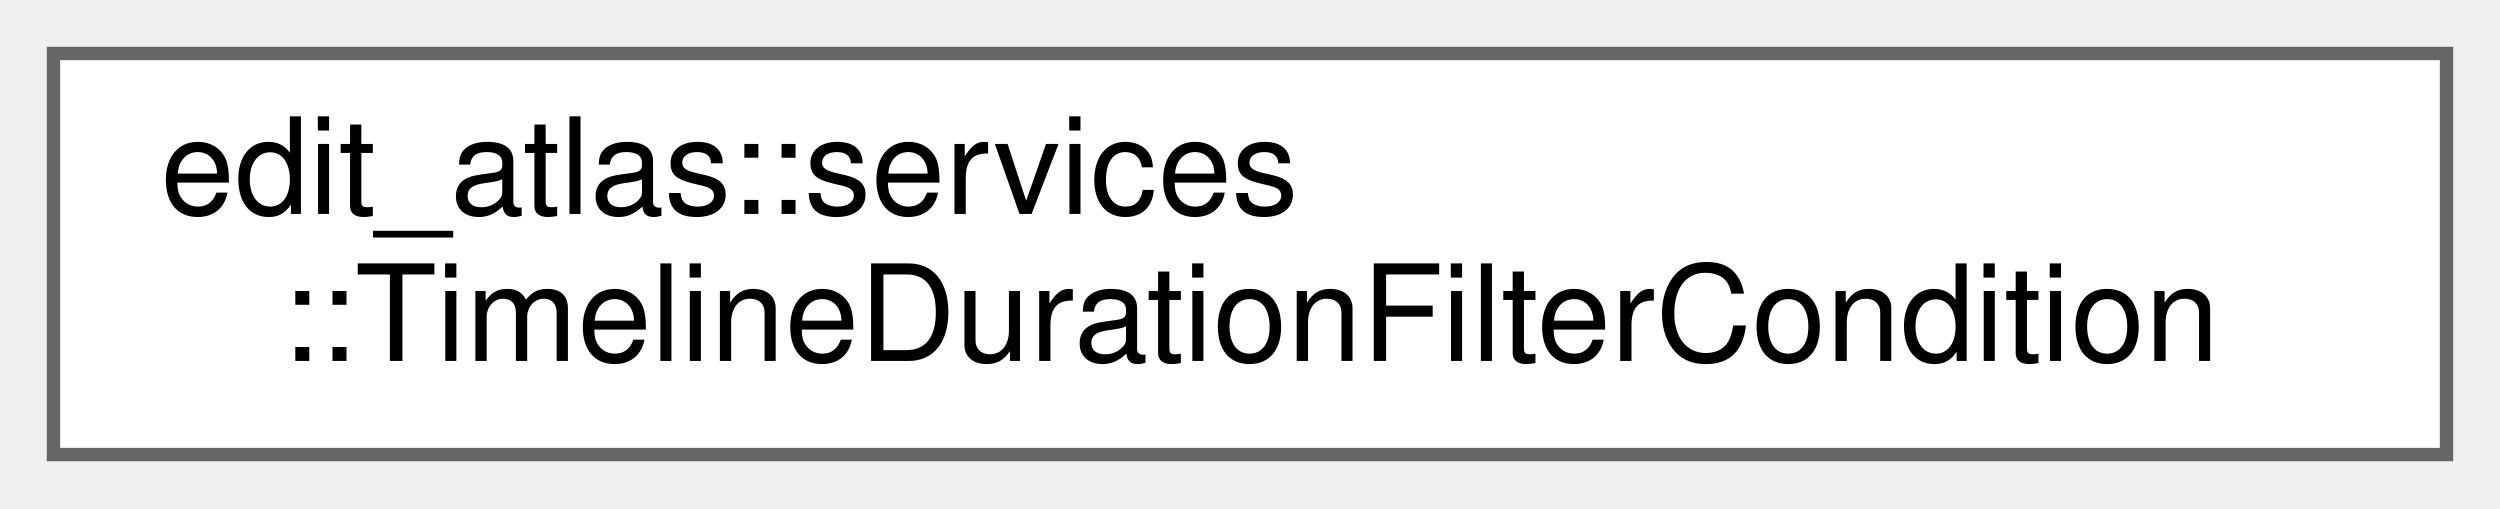
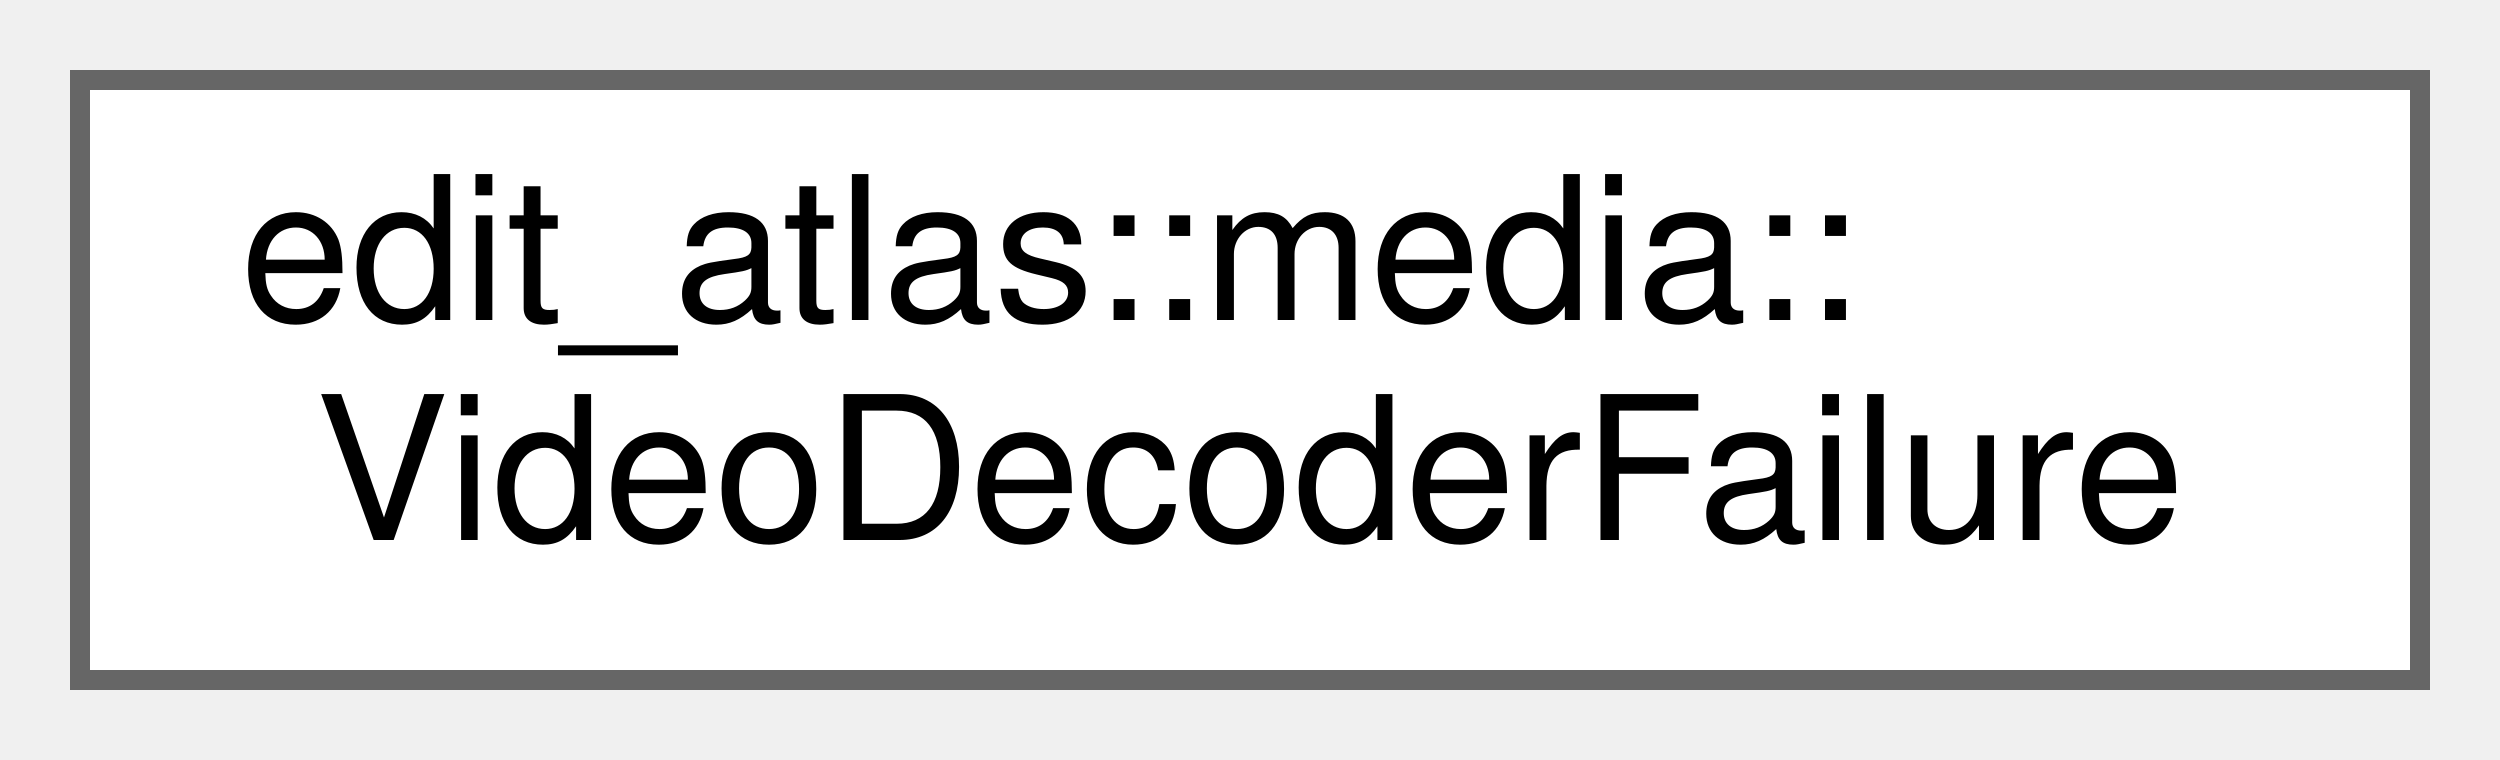
- <svg xmlns="http://www.w3.org/2000/svg" xmlns:xlink="http://www.w3.org/1999/xlink" width="187pt" height="38pt" viewBox="0.00 0.00 187.00 38.00">
+ <svg xmlns="http://www.w3.org/2000/svg" xmlns:xlink="http://www.w3.org/1999/xlink" width="125pt" height="38pt" viewBox="0.00 0.00 125.00 38.00">
  <g id="graph0" class="graph" transform="scale(1 1) rotate(0) translate(4 34)">
    <g id="Node000000" class="node">
      <g id="a_Node000000">
-         <a xlink:href="structedit__atlas_1_1services_1_1TimelineDurationFilterCondition.html" target="_top" xlink:title="Selects events with an exact record duration in frames.">
-           <polygon fill="white" stroke="#666666" points="179,-30 0,-30 0,0 179,0 179,-30" />
-           <text text-anchor="start" x="8" y="-18" font-family="Helvetica,sans-Serif" font-size="10.00">edit_atlas::services</text>
-           <text text-anchor="middle" x="89.5" y="-7" font-family="Helvetica,sans-Serif" font-size="10.00">::TimelineDurationFilterCondition</text>
+         <a xlink:href="structedit__atlas_1_1media_1_1VideoDecoderFailure.html" target="_top" xlink:title="A structured, presentation-neutral media decoding failure.">
+           <polygon fill="white" stroke="#666666" points="117,-30 0,-30 0,0 117,0 117,-30" />
+           <text text-anchor="start" x="8" y="-18" font-family="Helvetica,sans-Serif" font-size="10.00">edit_atlas::media::</text>
+           <text text-anchor="middle" x="58.5" y="-7" font-family="Helvetica,sans-Serif" font-size="10.00">VideoDecoderFailure</text>
        </a>
      </g>
    </g>
  </g>
</svg>
